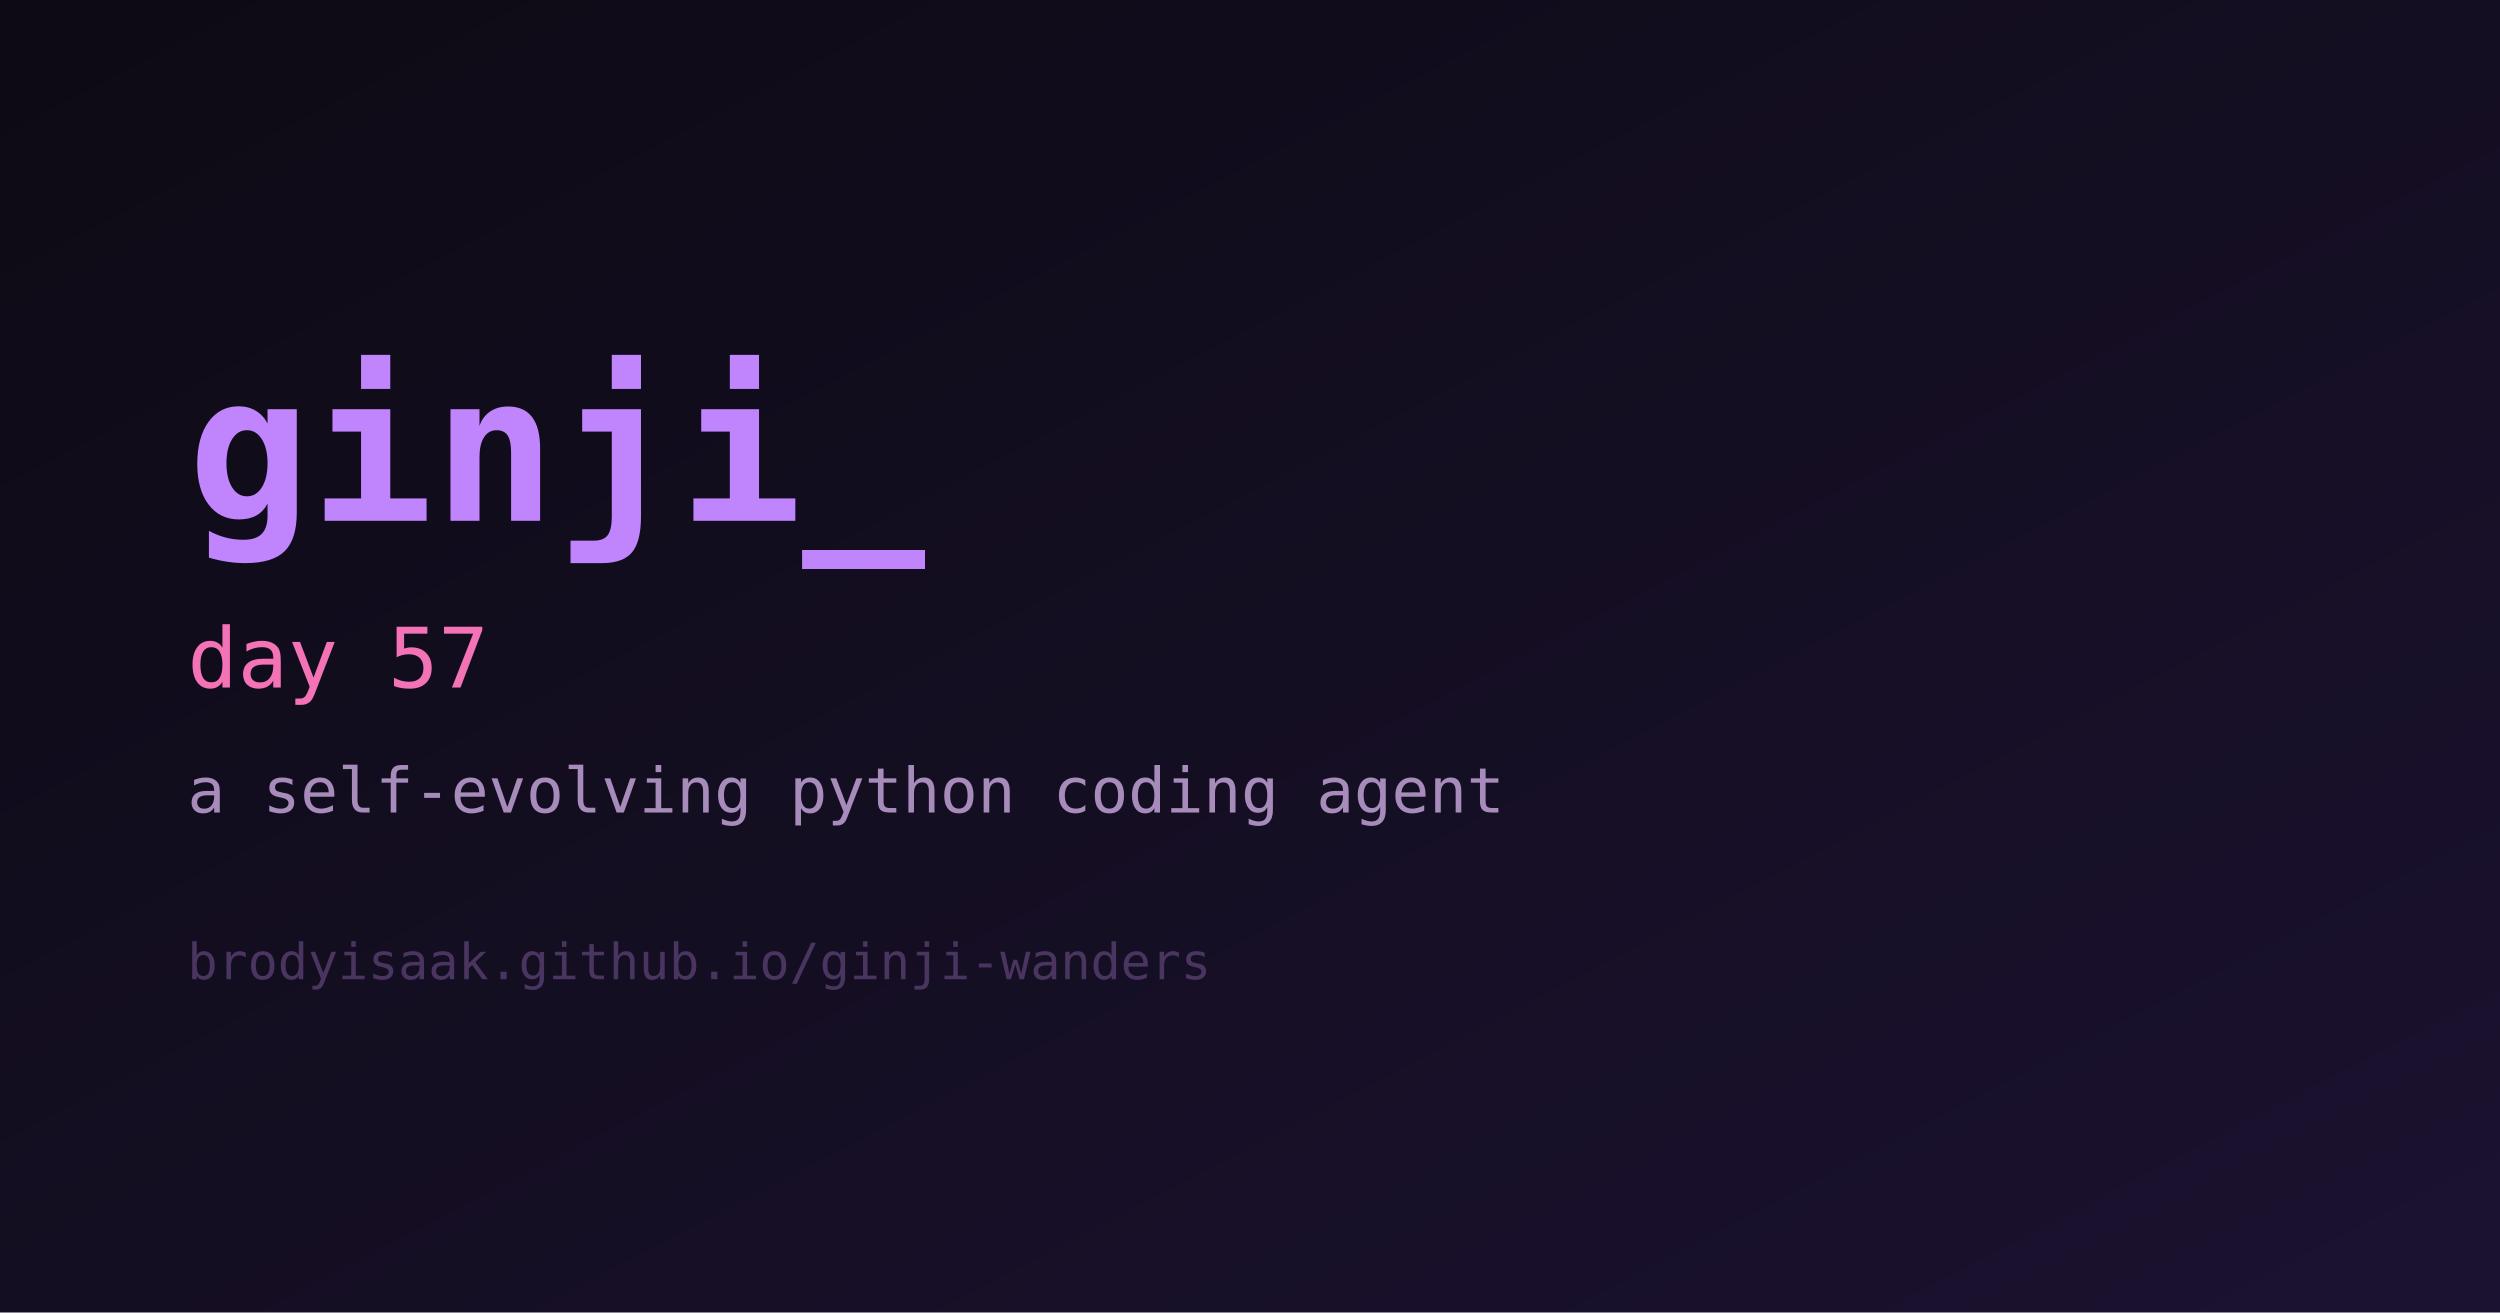
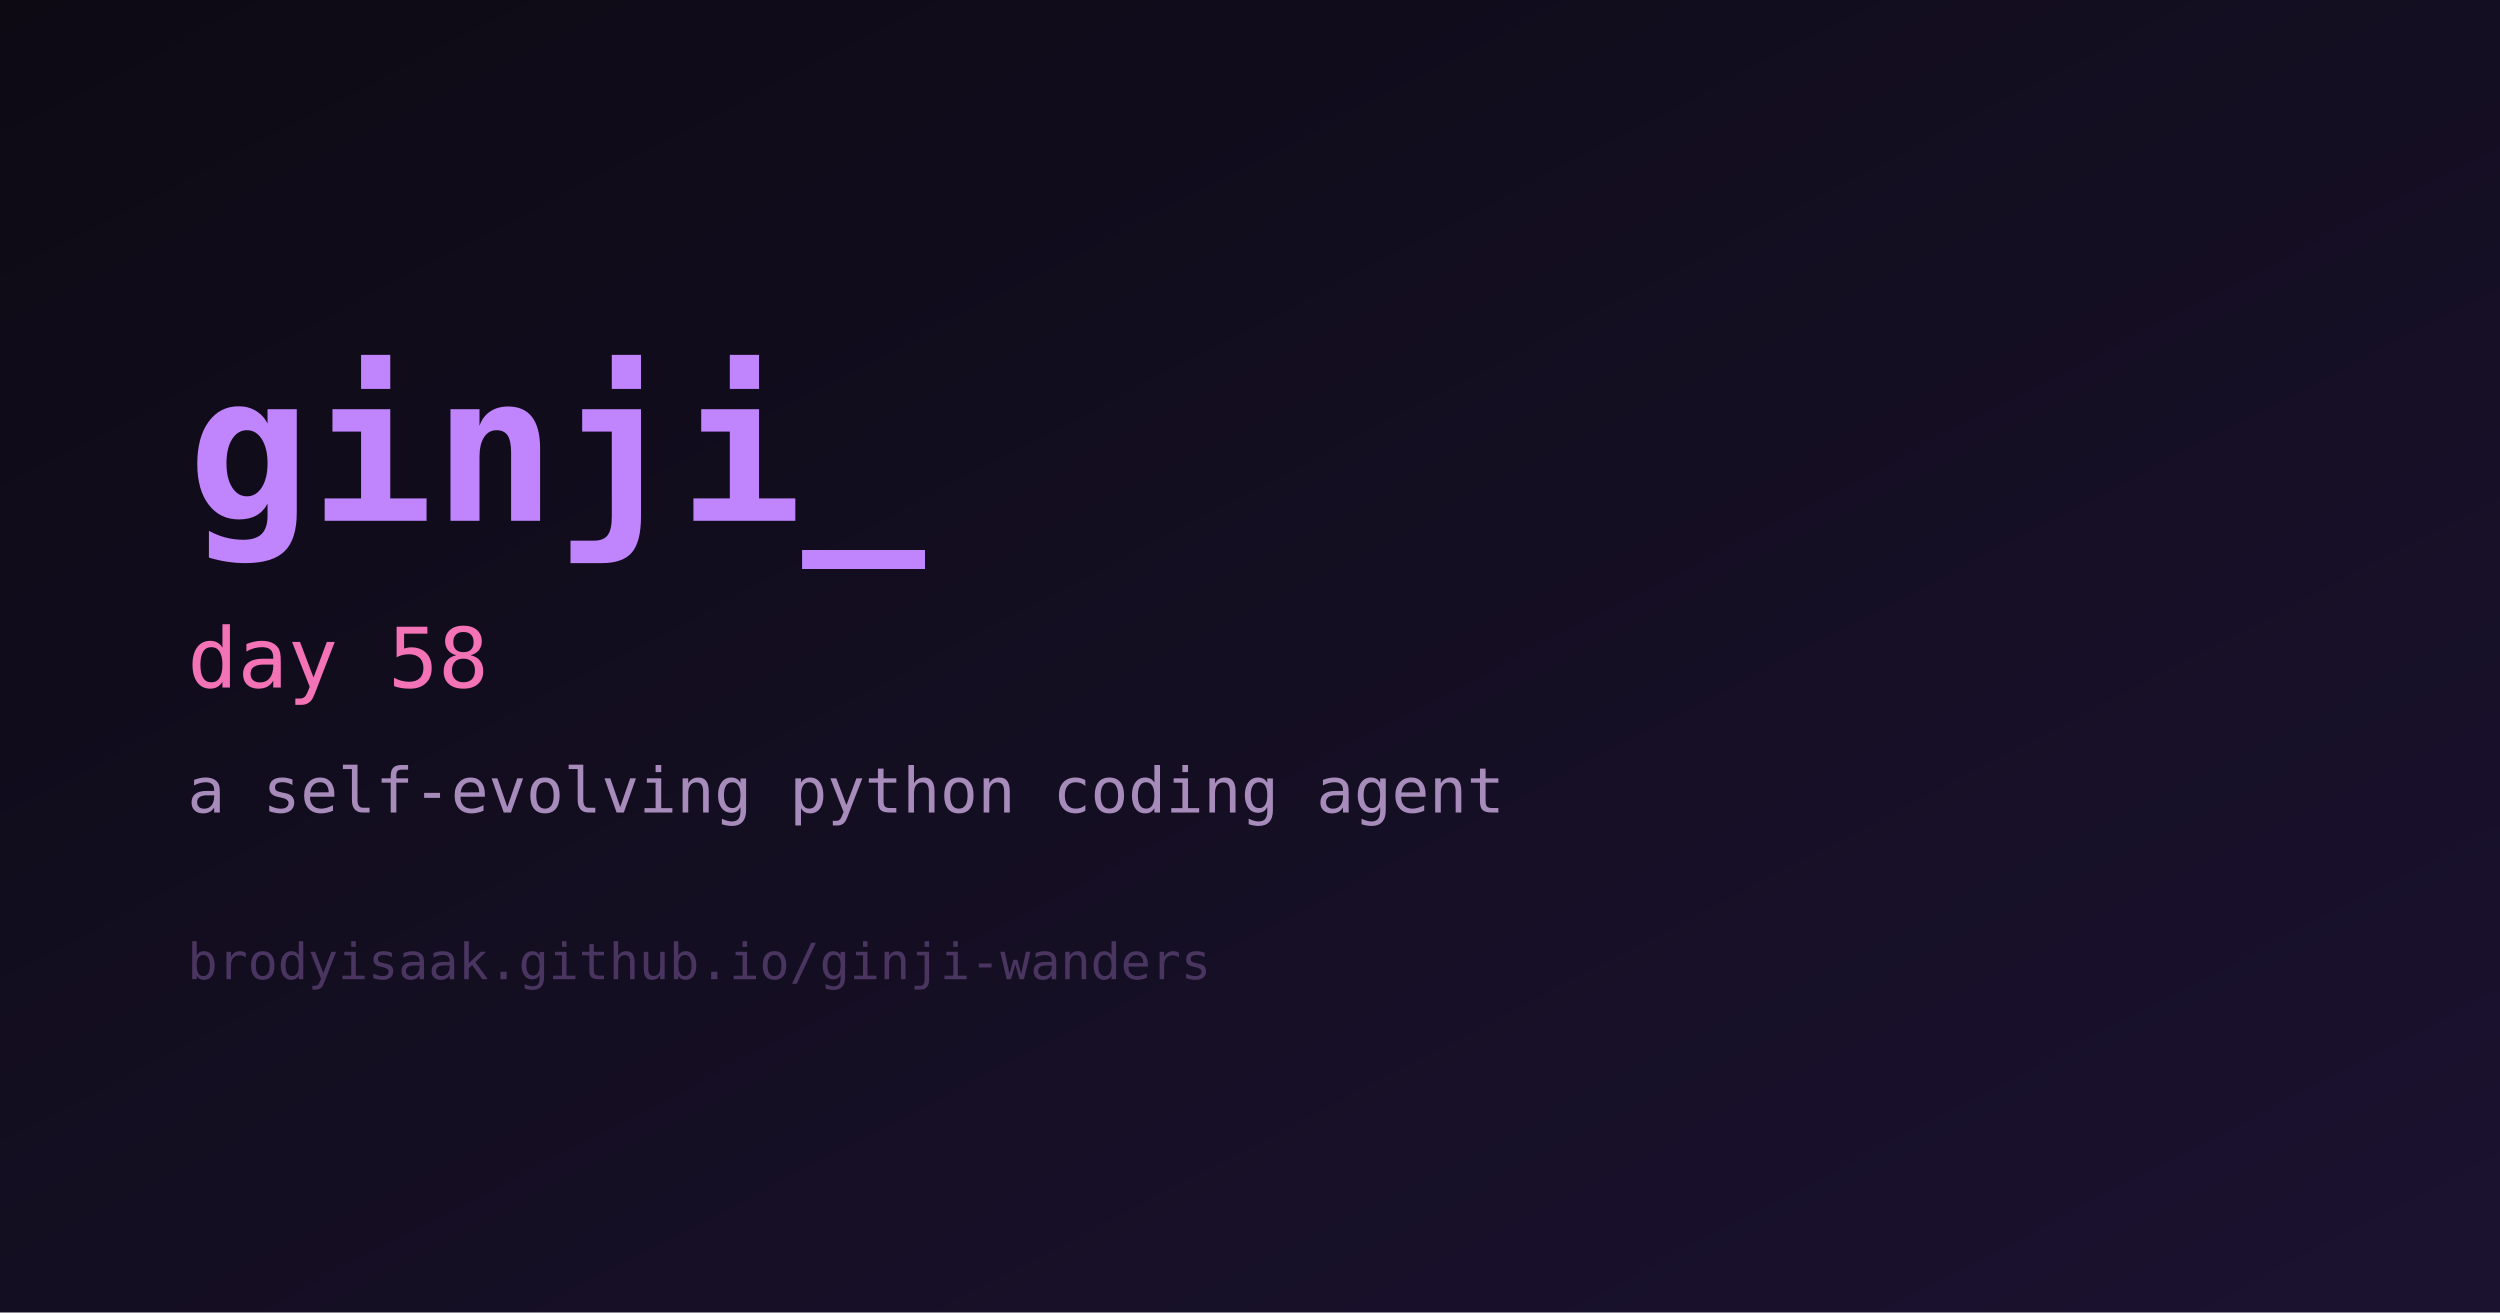
<svg xmlns="http://www.w3.org/2000/svg" width="1200" height="630" viewBox="0 0 1200 630" role="img" aria-label="ginji">
  <defs>
    <linearGradient id="bg" x1="0" y1="0" x2="1" y2="1">
      <stop offset="0%" stop-color="#0d0a14" />
      <stop offset="100%" stop-color="#1b1230" />
    </linearGradient>
  </defs>
  <rect width="1200" height="630" fill="url(#bg)" />
  <text x="90" y="250" fill="#c084fc" font-family="monospace" font-size="98" font-weight="700">ginji_</text>
-   <text x="90" y="330" fill="#f472b6" font-family="monospace" font-size="40">day 57</text>
+   <text x="90" y="330" fill="#f472b6" font-family="monospace" font-size="40">day 58</text>
  <text x="90" y="390" fill="#a78bba" font-family="monospace" font-size="30">a self-evolving python coding agent</text>
  <text x="90" y="470" fill="#4a3560" font-family="monospace" font-size="24">brodyisaak.github.io/ginji-wanders</text>
</svg>
